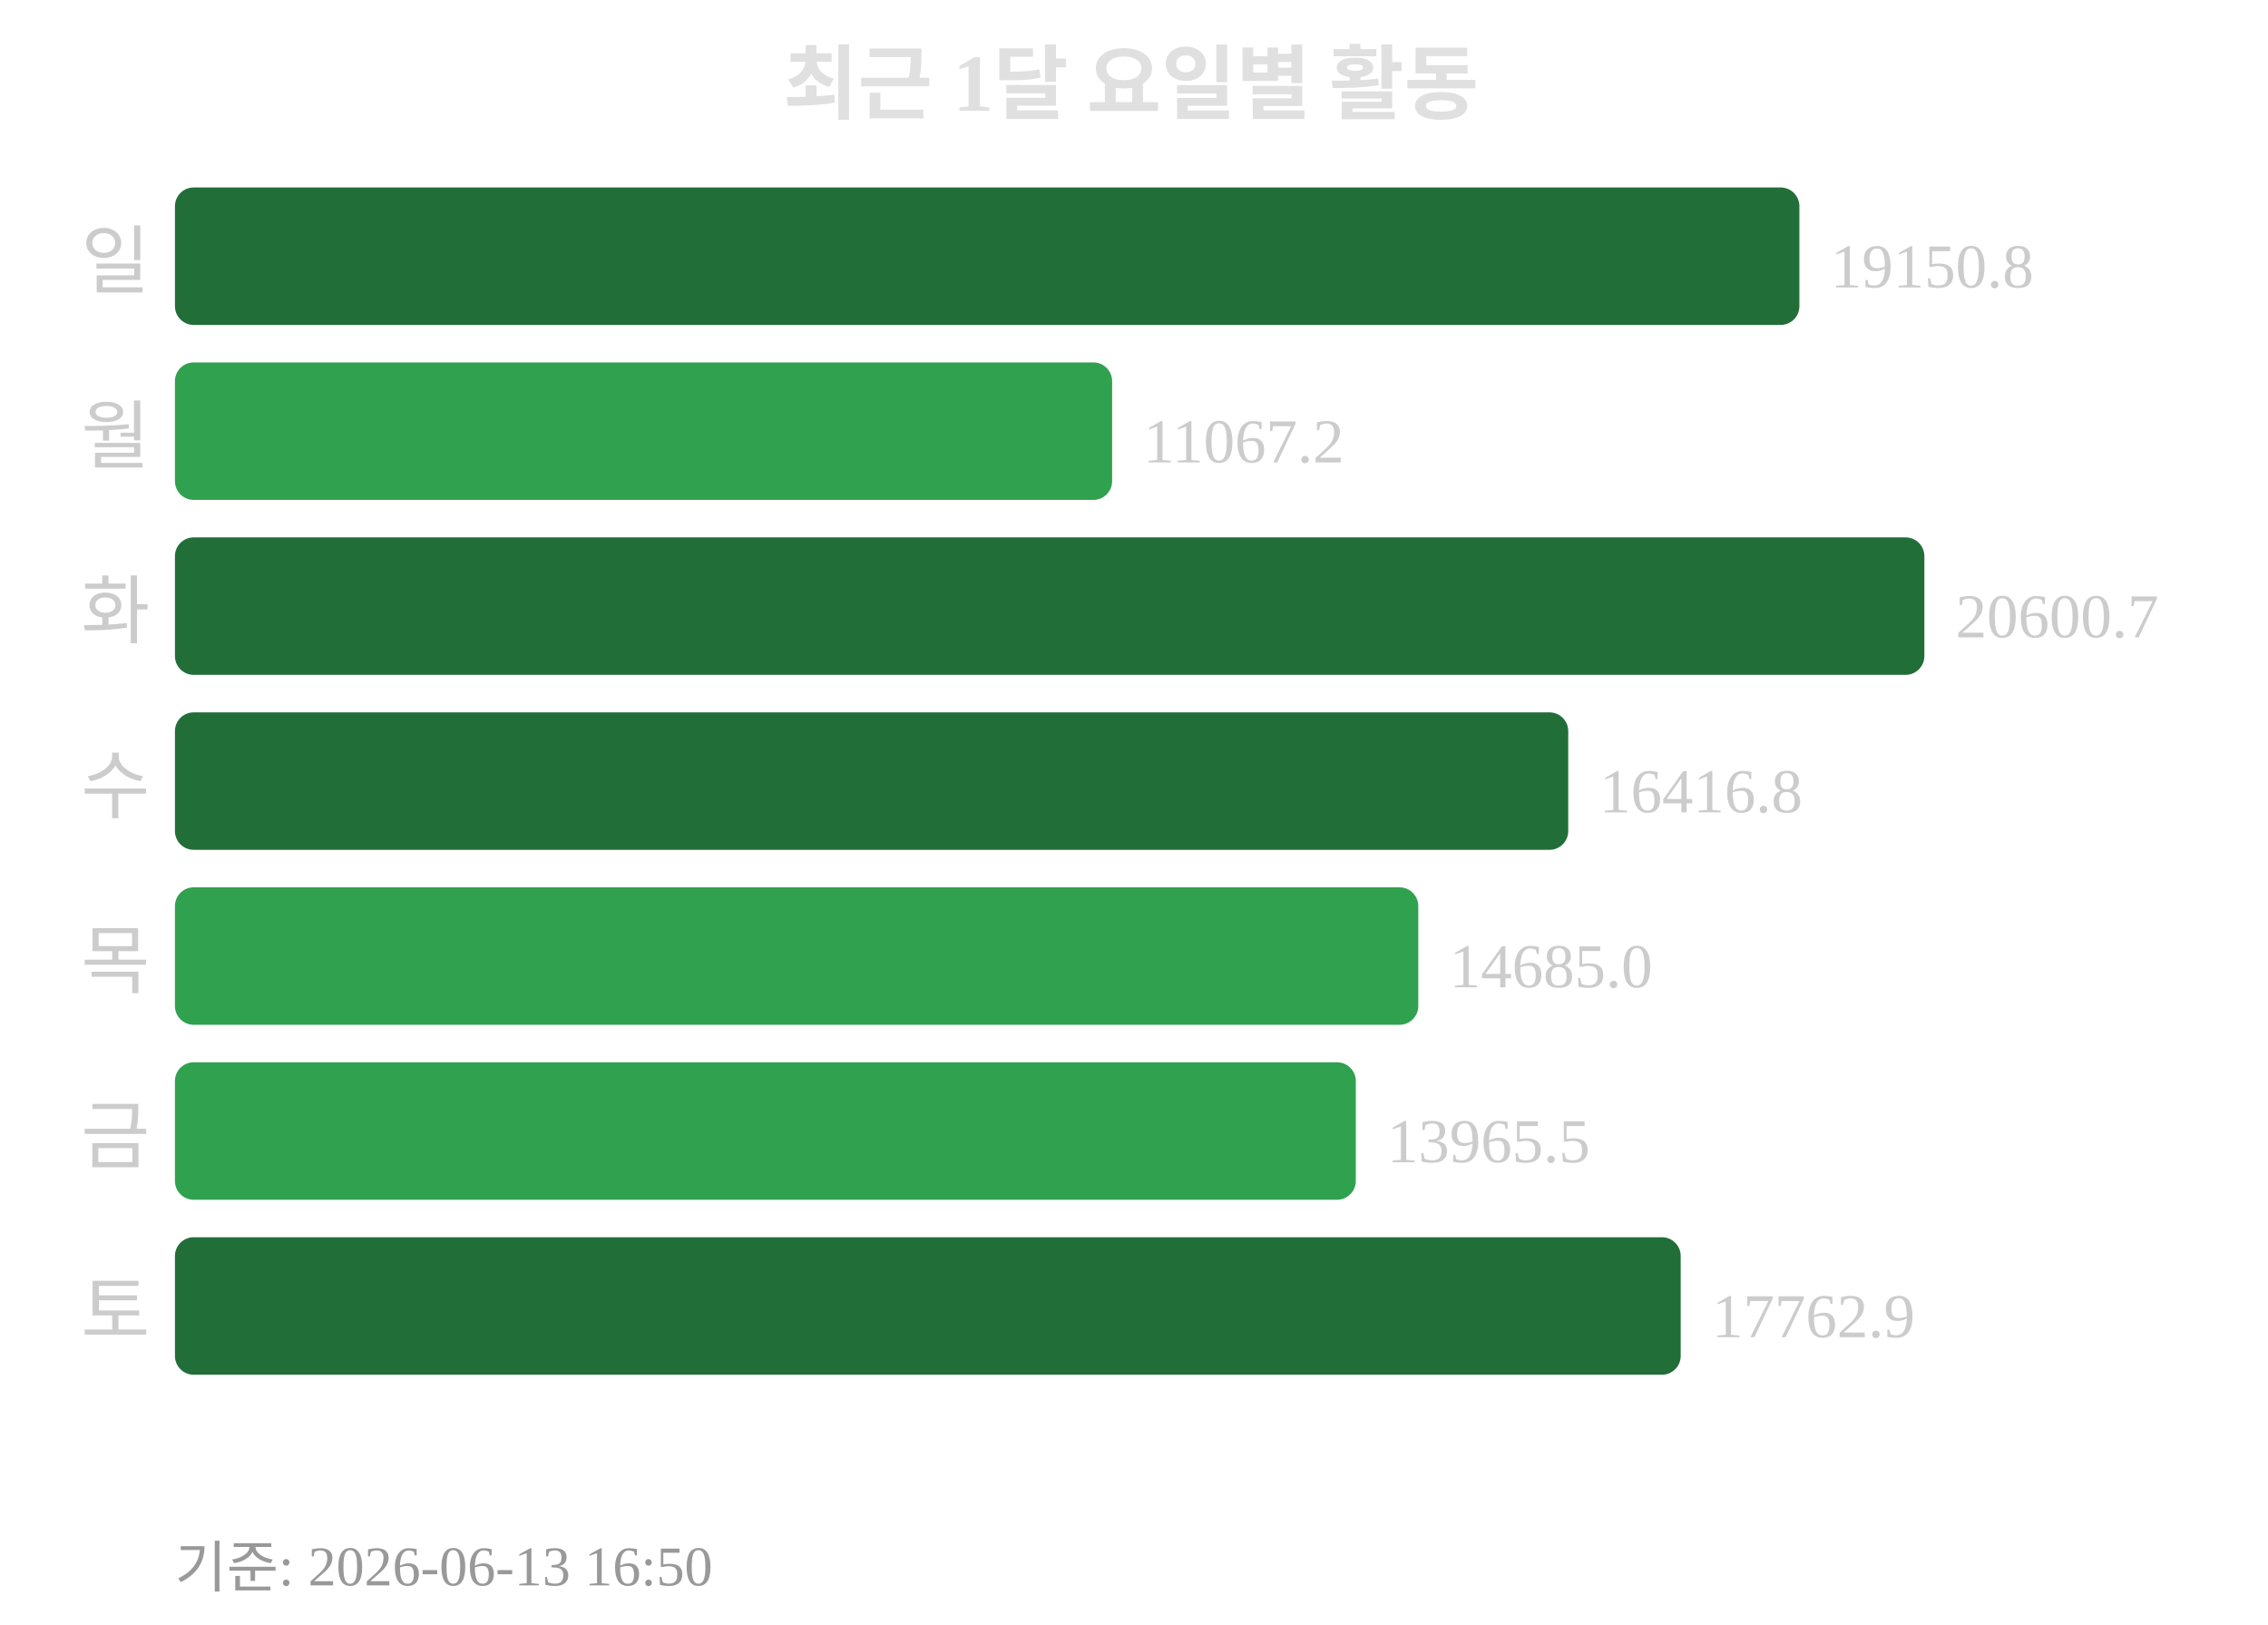
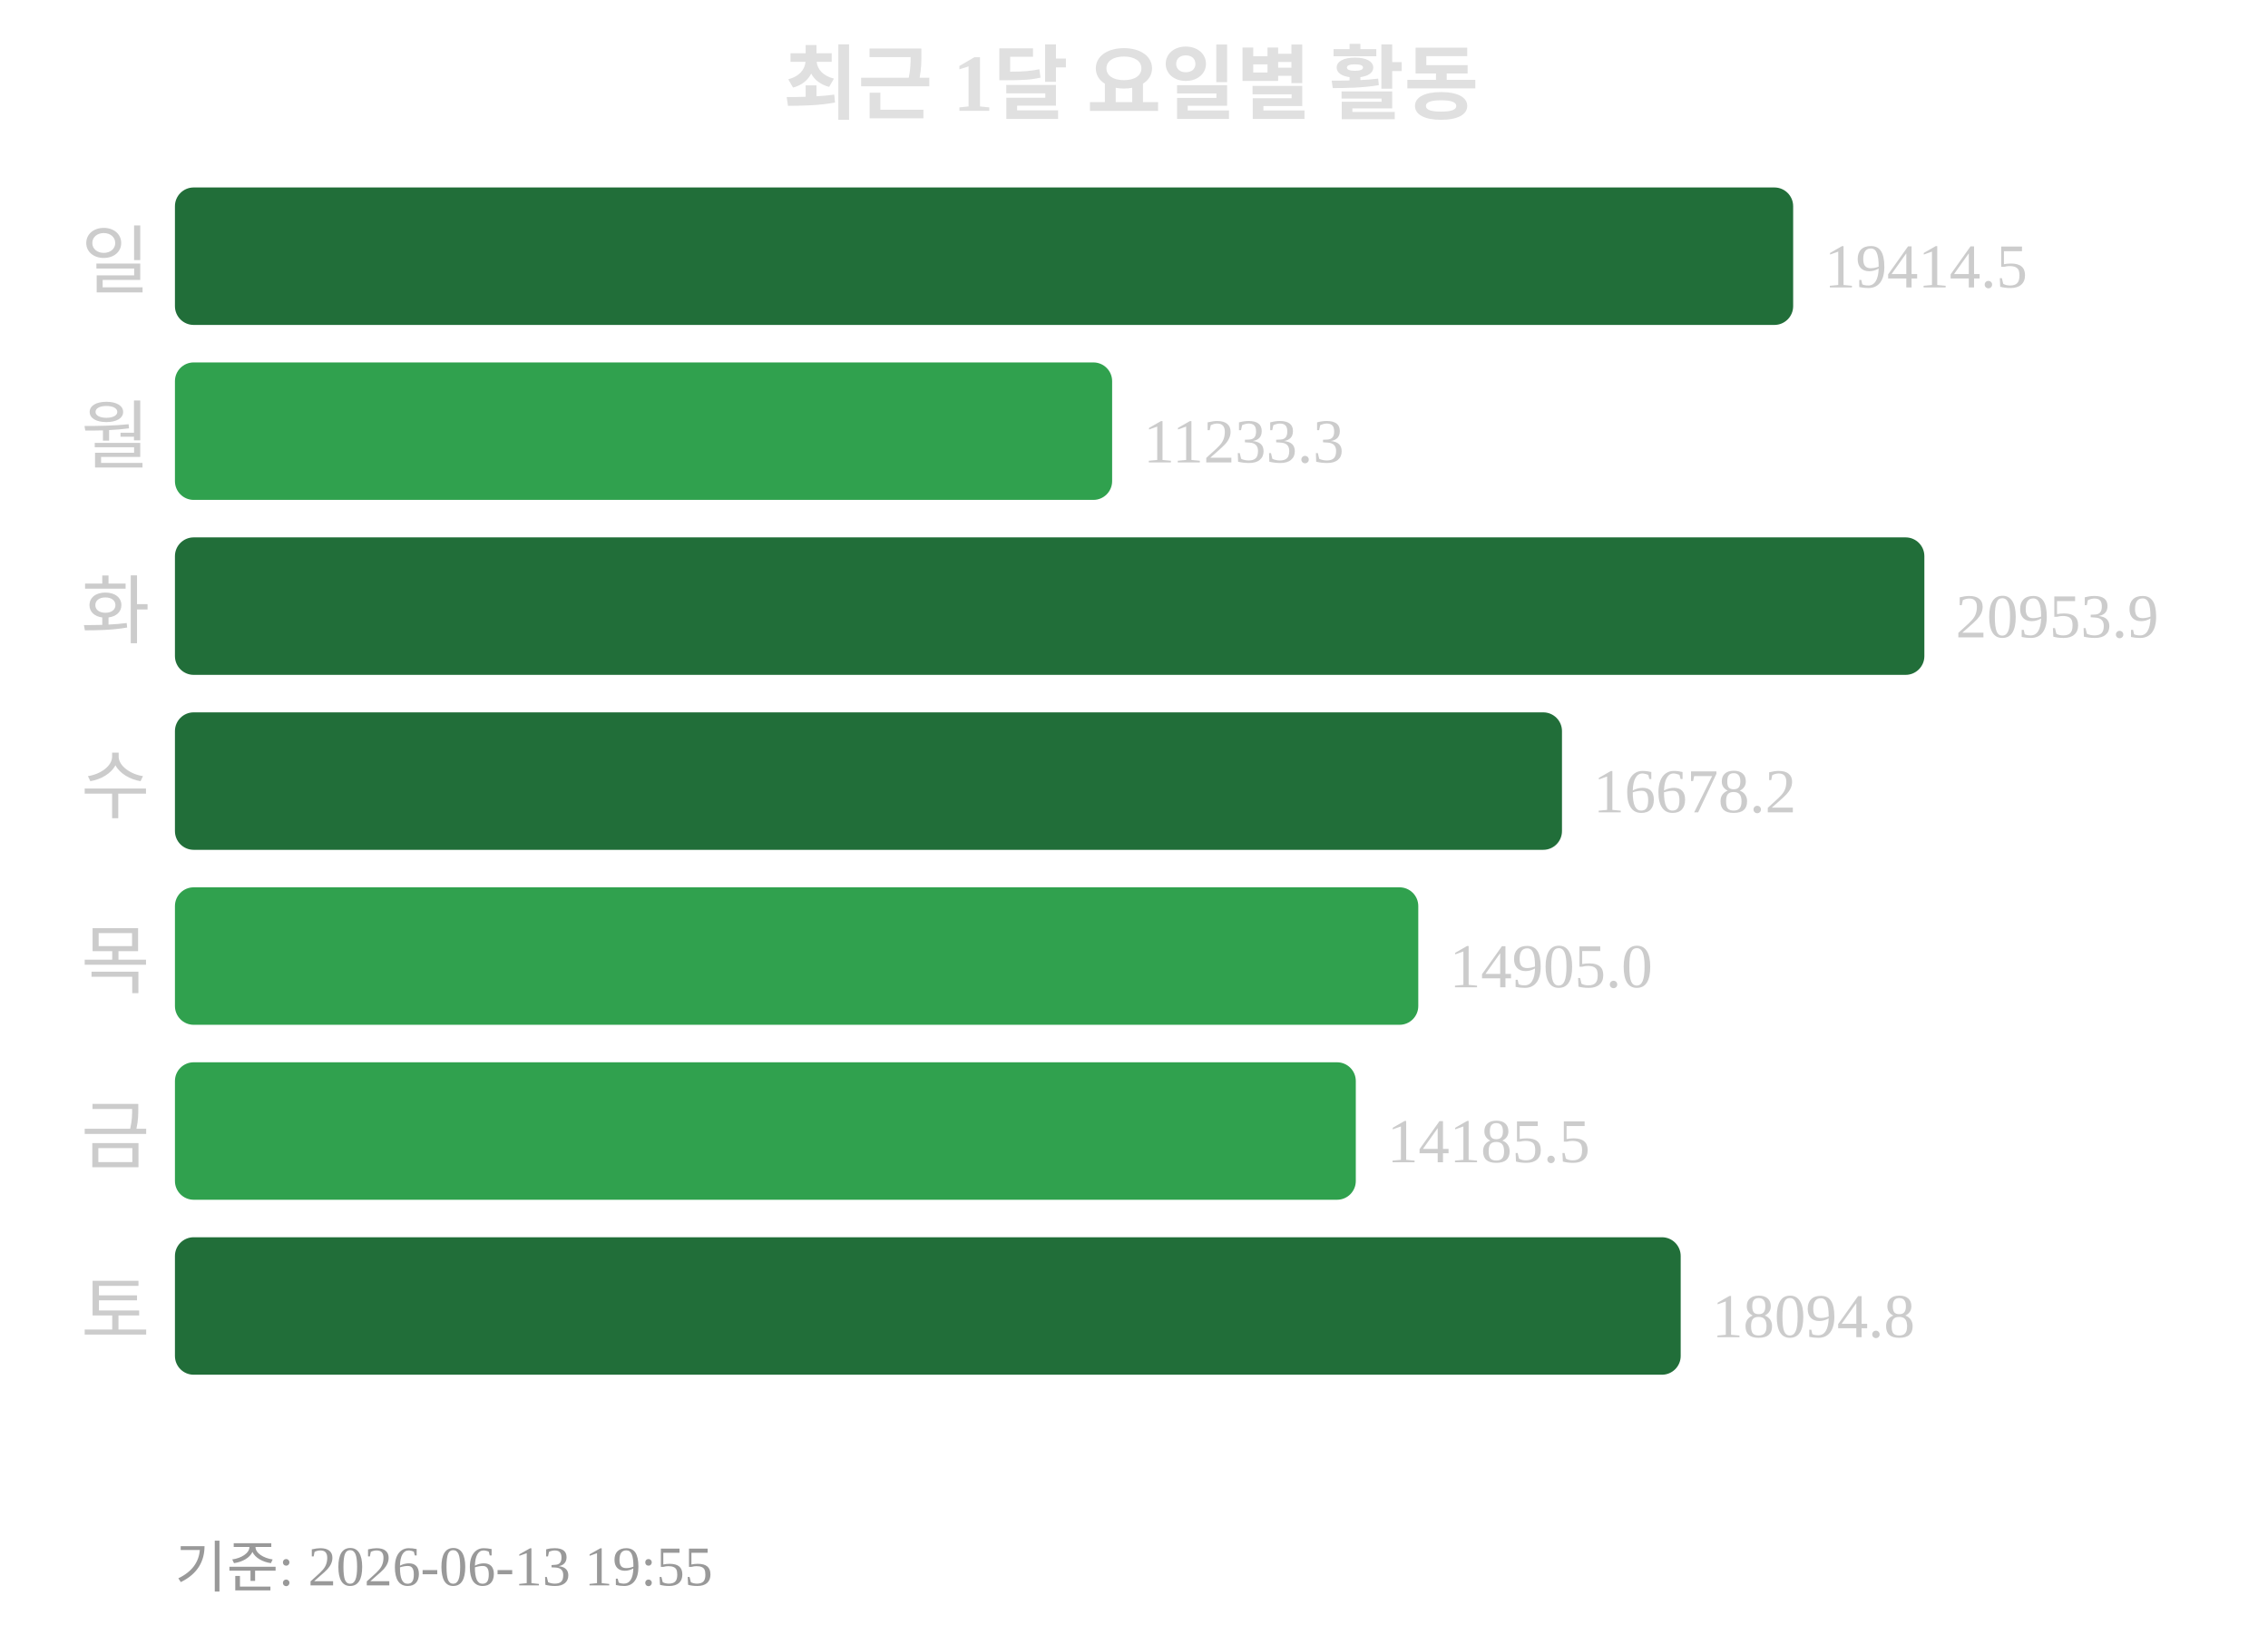
<svg xmlns="http://www.w3.org/2000/svg" width="363" height="260">
  <text x="181" y="18" text-anchor="middle" font-size="13" font-weight="bold" fill="#e0e0e0">최근 1달 요일별 활동</text>
  <text x="24" y="46" text-anchor="end" font-size="12" fill="#cccccc">일</text>
-   <rect x="28" y="30" width="260" height="22" rx="3" fill="#216e39" />
-   <text x="293" y="46" font-size="10" fill="#cccccc">19150.8</text>
+   <rect x="28" y="30" width="259" height="22" rx="3" fill="#216e39" />
+   <text x="292" y="46" font-size="10" fill="#cccccc">19414.5</text>
  <text x="24" y="74" text-anchor="end" font-size="12" fill="#cccccc">월</text>
  <rect x="28" y="58" width="150" height="22" rx="3" fill="#30a14e" />
-   <text x="183" y="74" font-size="10" fill="#cccccc">11067.2</text>
+   <text x="183" y="74" font-size="10" fill="#cccccc">11233.3</text>
  <text x="24" y="102" text-anchor="end" font-size="12" fill="#cccccc">화</text>
  <rect x="28" y="86" width="280" height="22" rx="3" fill="#216e39" />
-   <text x="313" y="102" font-size="10" fill="#cccccc">20600.7</text>
+   <text x="313" y="102" font-size="10" fill="#cccccc">20953.9</text>
  <text x="24" y="130" text-anchor="end" font-size="12" fill="#cccccc">수</text>
-   <rect x="28" y="114" width="223" height="22" rx="3" fill="#216e39" />
-   <text x="256" y="130" font-size="10" fill="#cccccc">16416.8</text>
+   <rect x="28" y="114" width="222" height="22" rx="3" fill="#216e39" />
+   <text x="255" y="130" font-size="10" fill="#cccccc">16678.2</text>
  <text x="24" y="158" text-anchor="end" font-size="12" fill="#cccccc">목</text>
  <rect x="28" y="142" width="199" height="22" rx="3" fill="#30a14e" />
-   <text x="232" y="158" font-size="10" fill="#cccccc">14685.0</text>
+   <text x="232" y="158" font-size="10" fill="#cccccc">14905.0</text>
  <text x="24" y="186" text-anchor="end" font-size="12" fill="#cccccc">금</text>
  <rect x="28" y="170" width="189" height="22" rx="3" fill="#30a14e" />
-   <text x="222" y="186" font-size="10" fill="#cccccc">13965.5</text>
+   <text x="222" y="186" font-size="10" fill="#cccccc">14185.5</text>
  <text x="24" y="214" text-anchor="end" font-size="12" fill="#cccccc">토</text>
  <rect x="28" y="198" width="241" height="22" rx="3" fill="#216e39" />
-   <text x="274" y="214" font-size="10" fill="#cccccc">17762.9</text>
-   <text x="28" y="254" font-size="9" fill="#999999">기준: 2026-06-13 16:50</text>
+   <text x="274" y="214" font-size="10" fill="#cccccc">18094.8</text>
+   <text x="28" y="254" font-size="9" fill="#999999">기준: 2026-06-13 19:55</text>
</svg>
